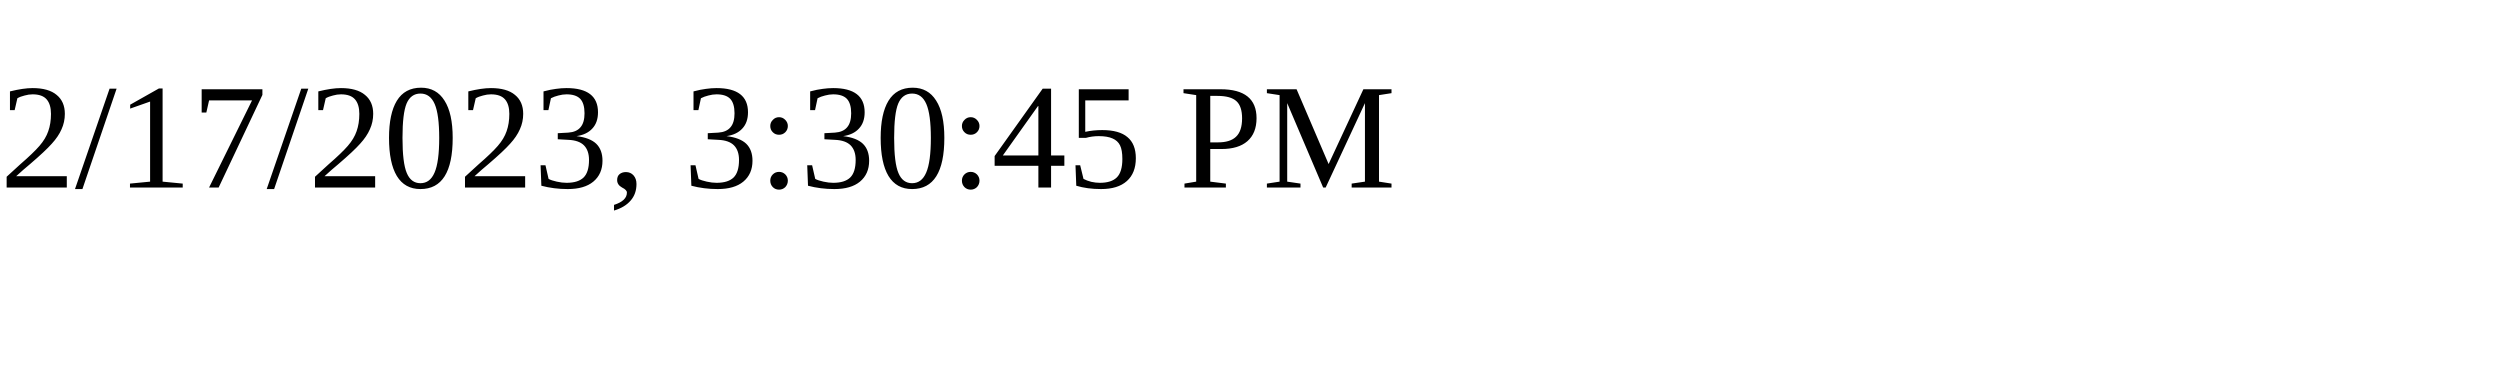
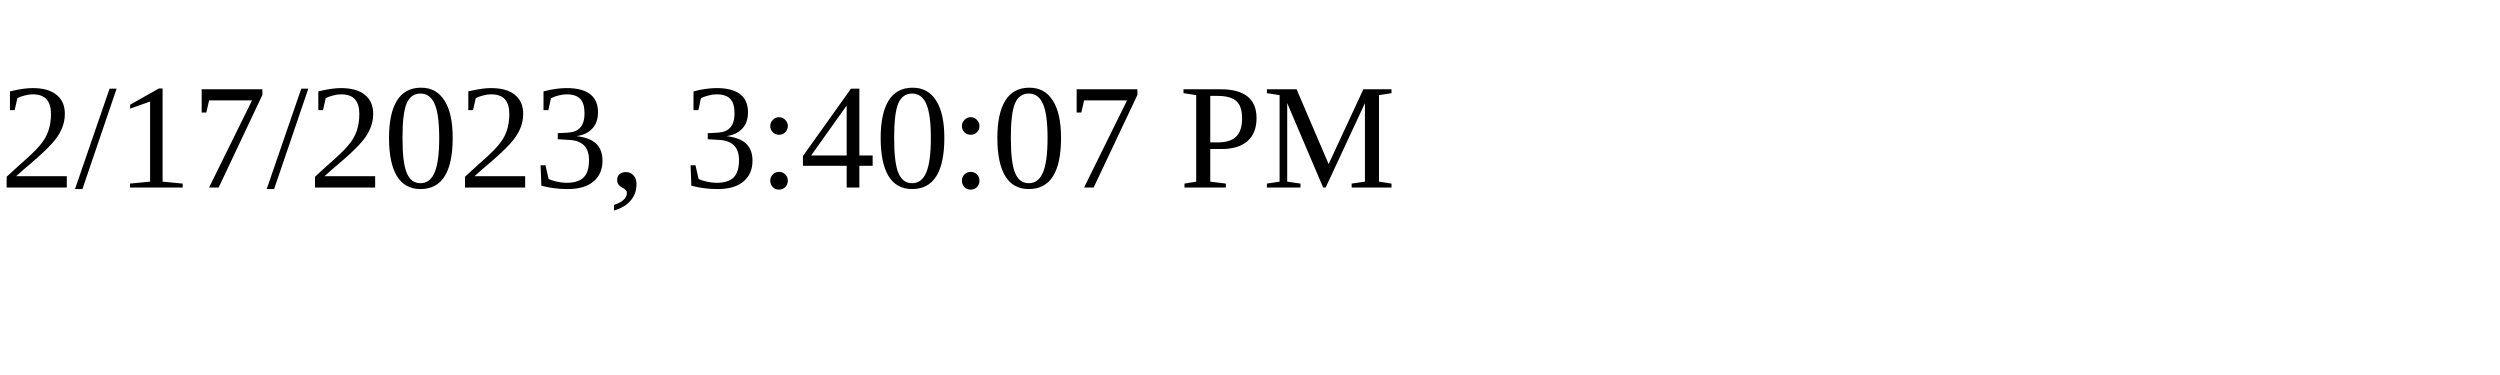
<svg xmlns="http://www.w3.org/2000/svg" height="30" width="200">
-   <text x="0" y="15">2/17/2023, 3:30:45 PM</text>
+   <text x="0" y="15">2/17/2023, 3:40:07 PM</text>
</svg>
